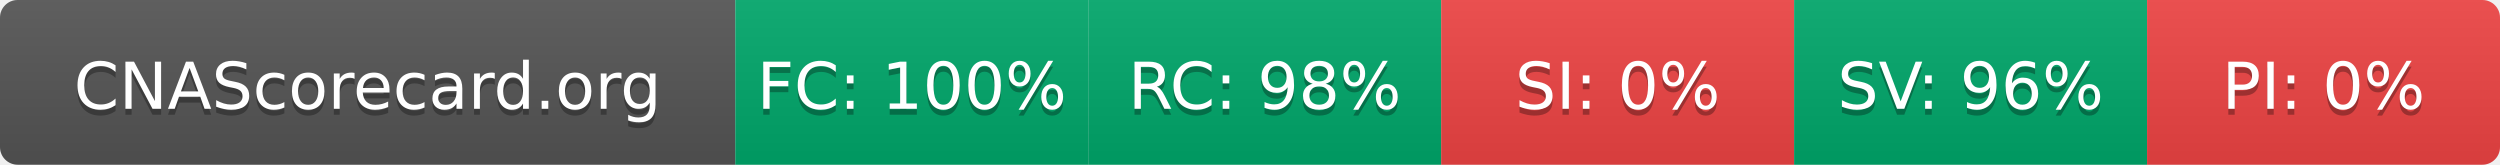
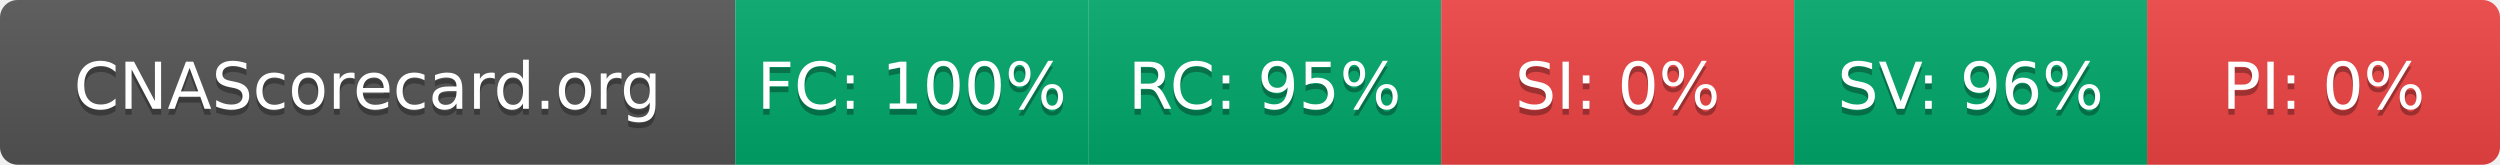
- <svg xmlns="http://www.w3.org/2000/svg" width="425" height="28" role="img" aria-label="CNAScorecard.org: FC:100% RC:98% SI:0% SV:96% PI:0%">
+ <svg xmlns="http://www.w3.org/2000/svg" width="425" height="28" role="img" aria-label="CNAScorecard.org: FC:100% RC:95% SI:0% SV:96% PI:0%">
  <linearGradient id="s" x2="0" y2="100%">
    <stop offset="0" stop-color="#bbb" stop-opacity=".1" />
    <stop offset="1" stop-opacity=".1" />
  </linearGradient>
  <clipPath id="r">
    <rect width="425" height="28" rx="3" fill="#fff" />
  </clipPath>
  <g clip-path="url(#r)">
    <rect width="125" height="28" fill="#555" />
    <rect x="125" width="60" height="28" fill="#00A86B" />
    <rect x="185" width="60" height="28" fill="#00A86B" />
    <rect x="245" width="60" height="28" fill="#EF4444" />
    <rect x="305" width="60" height="28" fill="#00A86B" />
    <rect x="365" width="60" height="28" fill="#EF4444" />
    <rect width="425" height="28" fill="url(#s)" />
  </g>
  <g fill="#fff" text-anchor="middle" font-family="Verdana,Geneva,DejaVu Sans,sans-serif" text-rendering="geometricPrecision" font-size="110">
    <text aria-hidden="true" x="625" y="195" fill="#010101" fill-opacity=".3" transform="scale(.1)" textLength="1050">CNAScorecard.org</text>
    <text x="625" y="185" transform="scale(.1)" fill="#fff" textLength="1050">CNAScorecard.org</text>
    <text aria-hidden="true" x="1550" y="195" fill="#010101" fill-opacity=".3" transform="scale(.1)" textLength="440">FC: 100%</text>
    <text x="1550" y="185" transform="scale(.1)" fill="#fff" textLength="440">FC: 100%</text>
-     <text aria-hidden="true" x="2150" y="195" fill="#010101" fill-opacity=".3" transform="scale(.1)" textLength="385">RC: 98%</text>
-     <text x="2150" y="185" transform="scale(.1)" fill="#fff" textLength="385">RC: 98%</text>
+     <text aria-hidden="true" x="2150" y="195" fill="#010101" fill-opacity=".3" transform="scale(.1)" textLength="385">RC: 95%</text>
+     <text x="2150" y="185" transform="scale(.1)" fill="#fff" textLength="385">RC: 95%</text>
    <text aria-hidden="true" x="2750" y="195" fill="#010101" fill-opacity=".3" transform="scale(.1)" textLength="330">SI: 0%</text>
    <text x="2750" y="185" transform="scale(.1)" fill="#fff" textLength="330">SI: 0%</text>
    <text aria-hidden="true" x="3350" y="195" fill="#010101" fill-opacity=".3" transform="scale(.1)" textLength="385">SV: 96%</text>
    <text x="3350" y="185" transform="scale(.1)" fill="#fff" textLength="385">SV: 96%</text>
    <text aria-hidden="true" x="3950" y="195" fill="#010101" fill-opacity=".3" transform="scale(.1)" textLength="330">PI: 0%</text>
    <text x="3950" y="185" transform="scale(.1)" fill="#fff" textLength="330">PI: 0%</text>
  </g>
</svg>
